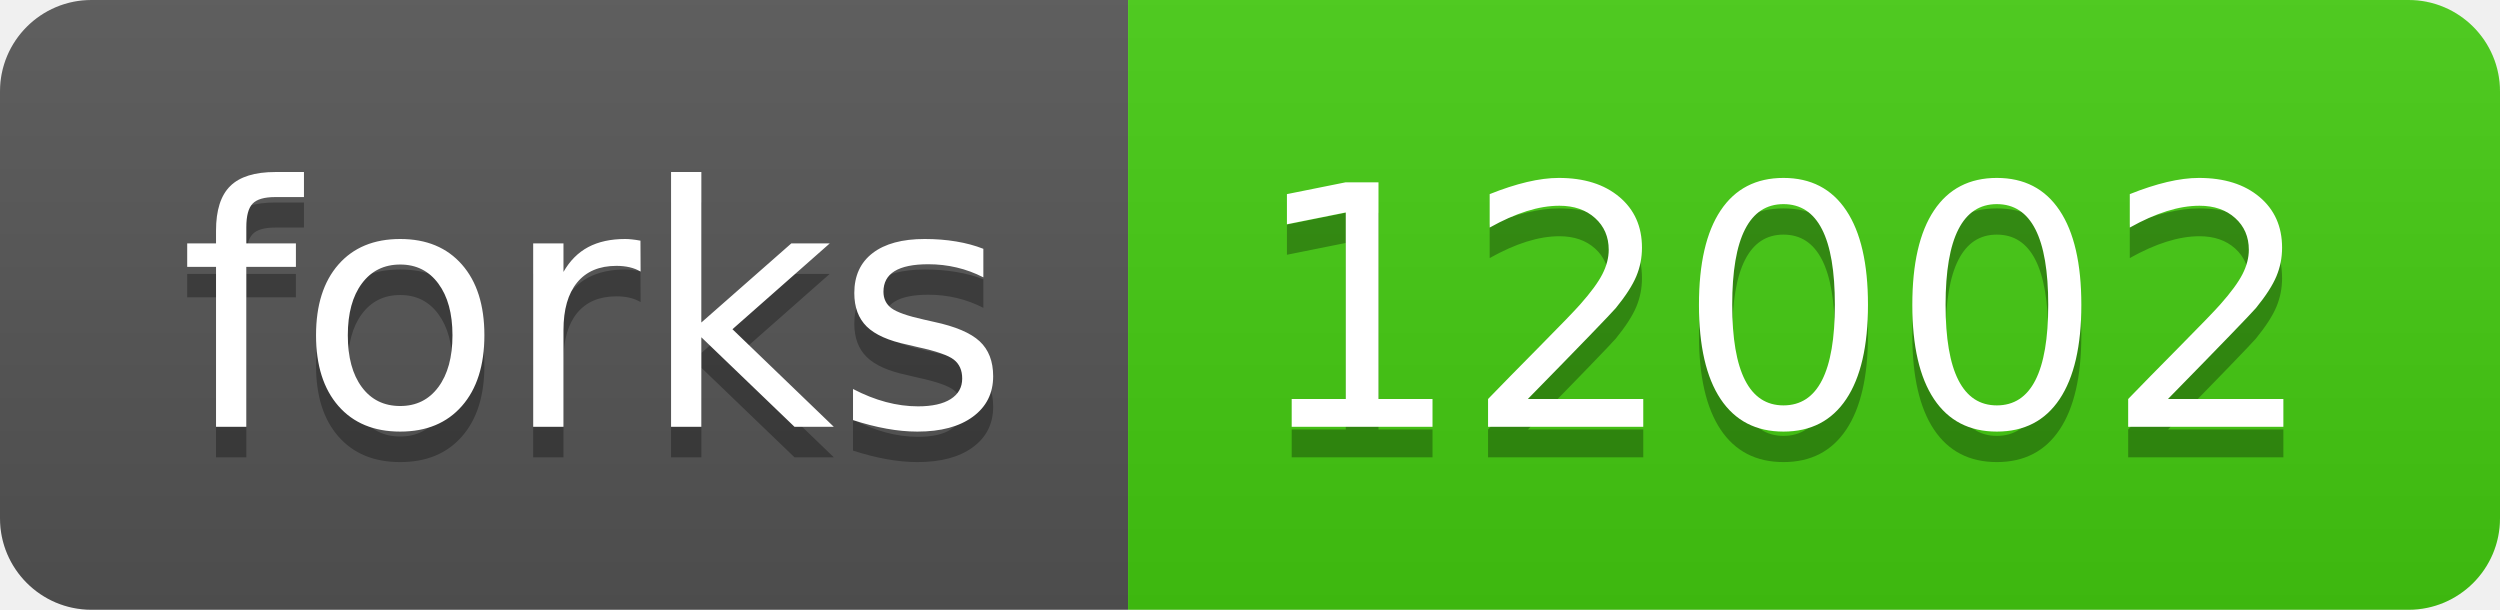
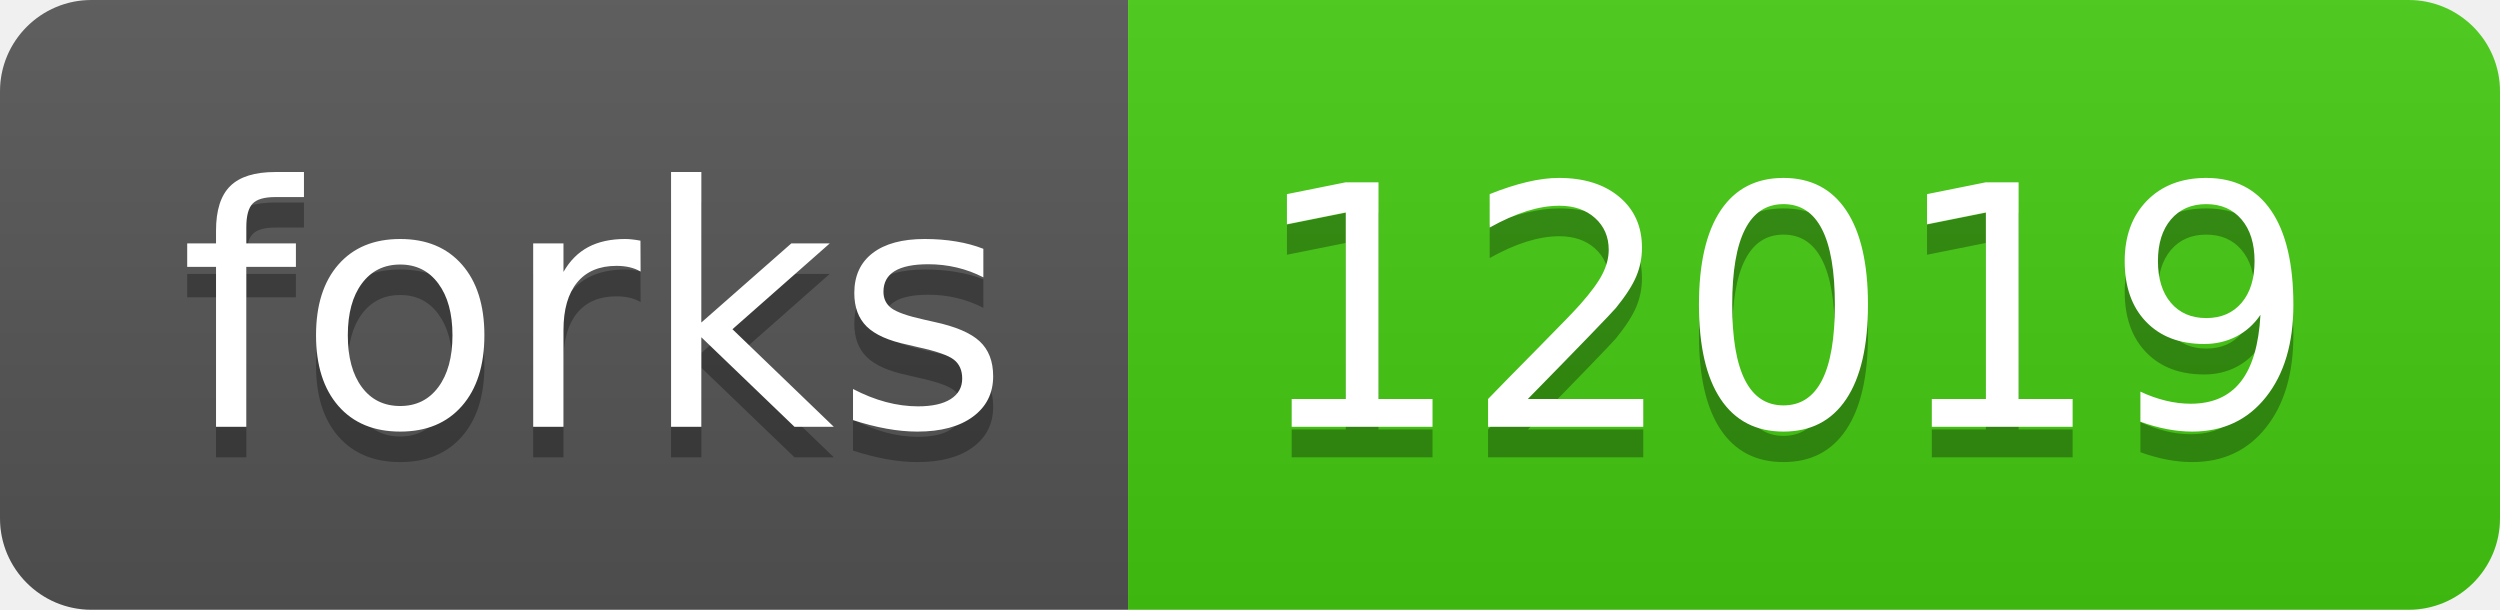
- <svg xmlns="http://www.w3.org/2000/svg" width="82" height="20" role="img" aria-label="forks: 12002">
+ <svg xmlns="http://www.w3.org/2000/svg" width="82" height="20" role="img" aria-label="forks: 12019">
  <linearGradient id="s" x2="0" y2="100%">
    <stop offset="0" stop-color="#bbb" stop-opacity=".1" />
    <stop offset="1" stop-opacity=".1" />
  </linearGradient>
  <clipPath id="r">
    <rect width="82" height="20" rx="3" fill="#fff" />
  </clipPath>
  <g clip-path="url(#r)">
    <rect width="37" height="20" fill="#555" />
    <rect x="37" width="45" height="20" fill="#4c1" />
    <rect width="82" height="20" fill="url(#s)" />
  </g>
  <g fill="#fff" text-anchor="middle" font-family="Verdana,Geneva,DejaVu Sans,sans-serif" text-rendering="geometricPrecision" font-size="110">
    <text aria-hidden="true" x="195" y="150" fill="#010101" fill-opacity=".3" transform="scale(.1)" textLength="270">forks</text>
    <text x="195" y="140" transform="scale(.1)" fill="#fff" textLength="270">forks</text>
-     <text aria-hidden="true" x="585" y="150" fill="#010101" fill-opacity=".3" transform="scale(.1)" textLength="350">12002</text>
-     <text x="585" y="140" transform="scale(.1)" fill="#fff" textLength="350">12002</text>
+     <text aria-hidden="true" x="585" y="150" fill="#010101" fill-opacity=".3" transform="scale(.1)" textLength="350">12019</text>
+     <text x="585" y="140" transform="scale(.1)" fill="#fff" textLength="350">12019</text>
  </g>
</svg>
